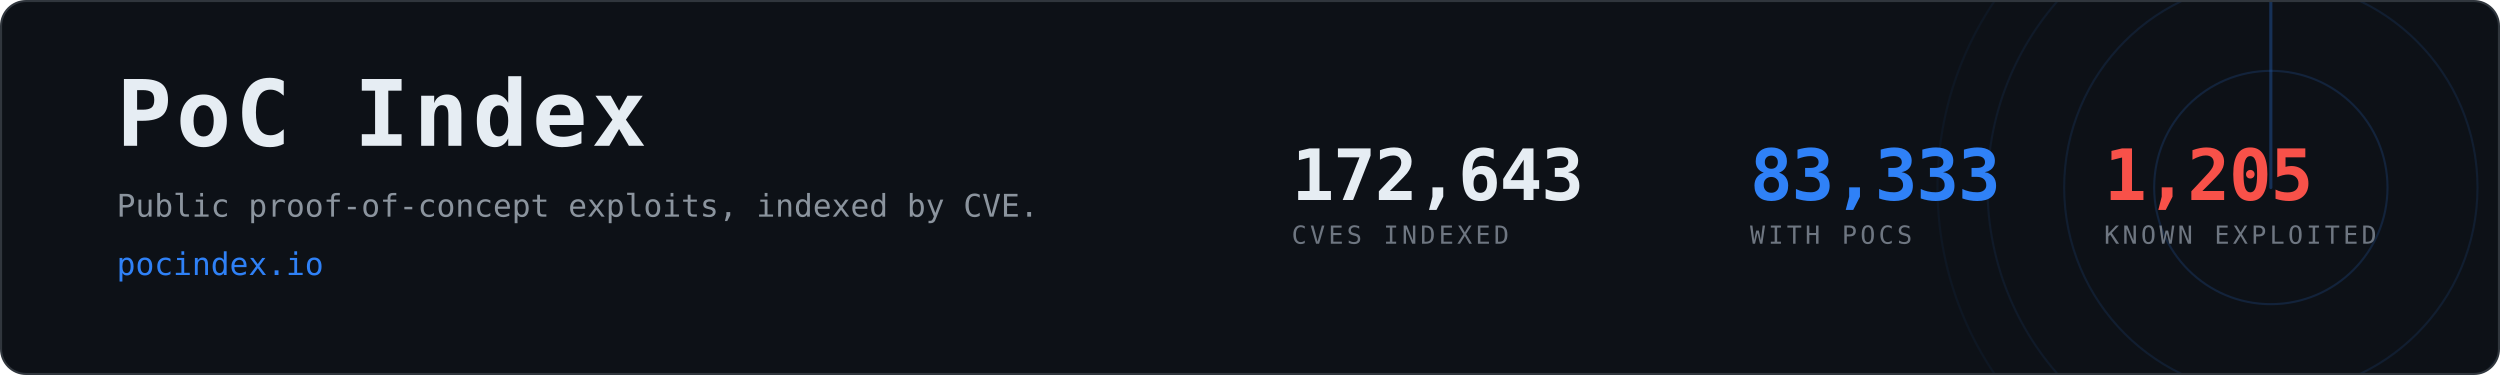
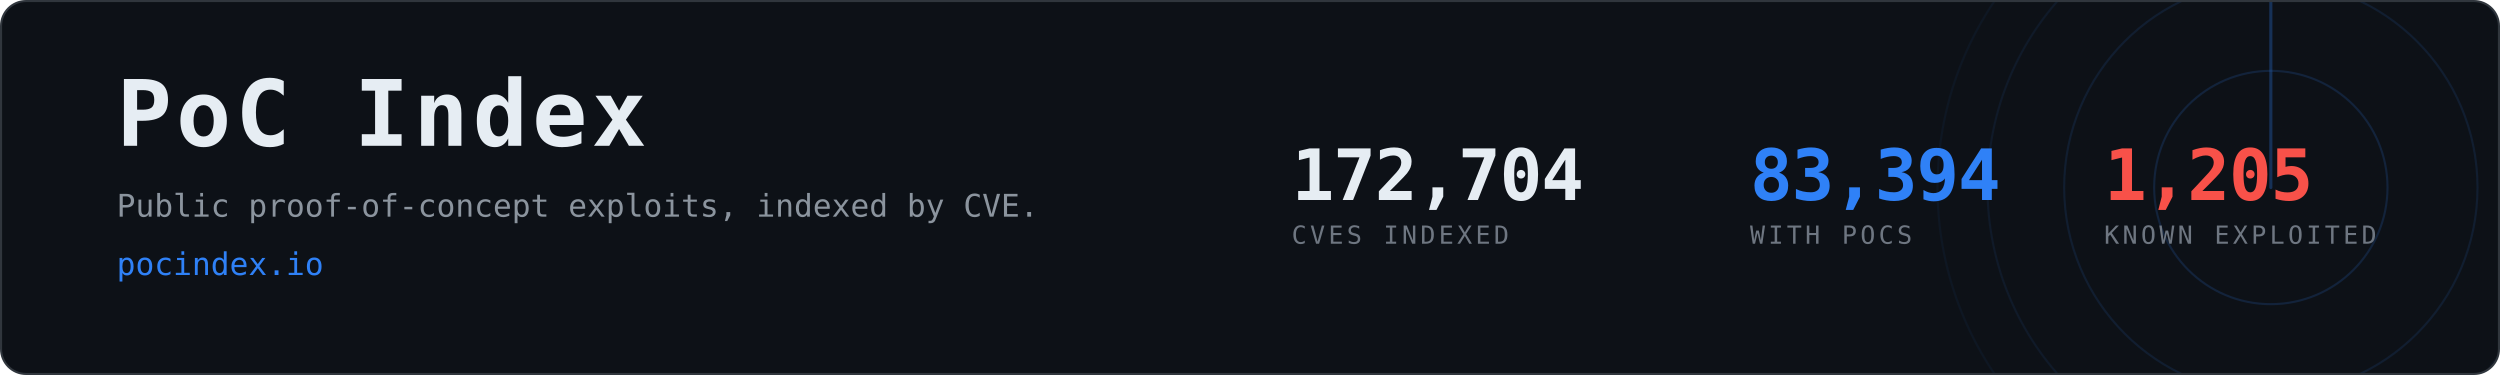
- <svg xmlns="http://www.w3.org/2000/svg" width="1200" height="180" viewBox="0 0 1200 180" role="img" aria-label="PoC Index, 83,333 CVEs with public proof-of-concept exploits">
+ <svg xmlns="http://www.w3.org/2000/svg" width="1200" height="180" viewBox="0 0 1200 180" role="img" aria-label="PoC Index, 83,394 CVEs with public proof-of-concept exploits">
  <clipPath id="card">
    <rect x="1" y="1" width="1198" height="178" rx="12" />
  </clipPath>
  <rect x="0.5" y="0.5" width="1199" height="179" rx="12" fill="#0d1117" stroke="#30363d" />
  <g clip-path="url(#card)" opacity="0.6">
    <g>
      <circle cx="1090" cy="90" r="56.0" fill="none" stroke="#2f81f7" stroke-width="1" opacity="0.270" />
      <circle cx="1090" cy="90" r="99.2" fill="none" stroke="#2f81f7" stroke-width="1" opacity="0.195" />
      <circle cx="1090" cy="90" r="136.0" fill="none" stroke="#2f81f7" stroke-width="1" opacity="0.135" />
      <circle cx="1090" cy="90" r="160.0" fill="none" stroke="#2f81f7" stroke-width="1" opacity="0.090" />
      <line x1="1090" y1="90" x2="1090" y2="-70.0" stroke="#2f81f7" stroke-width="1.5" stroke-linecap="round" opacity="0.480">
        <animateTransform attributeName="transform" type="rotate" from="0 1090 90" to="360 1090 90" dur="8s" repeatCount="indefinite" />
      </line>
    </g>
  </g>
  <text x="56" y="70" font-family="ui-monospace,SFMono-Regular,Menlo,Consolas,monospace" font-size="44" font-weight="700" fill="#e6edf3" letter-spacing="2">PoC Index</text>
  <text x="56" y="104" font-family="ui-monospace,SFMono-Regular,Menlo,Consolas,monospace" font-size="15" fill="#8b949e">
    Public proof-of-concept exploits, indexed by CVE.</text>
  <text x="56" y="132" font-family="ui-monospace,SFMono-Regular,Menlo,Consolas,monospace" font-size="15" fill="#2f81f7">pocindex.io</text>
-   <text x="620" y="96" font-family="ui-monospace,SFMono-Regular,Menlo,Consolas,monospace" font-size="34" font-weight="700" fill="#e6edf3" letter-spacing="-0.5">172,643</text>
+   <text x="620" y="96" font-family="ui-monospace,SFMono-Regular,Menlo,Consolas,monospace" font-size="34" font-weight="700" fill="#e6edf3" letter-spacing="-0.5">172,704</text>
  <text x="620" y="117" font-family="ui-monospace,SFMono-Regular,Menlo,Consolas,monospace" font-size="12" fill="#6e7681" letter-spacing="1.6">CVES INDEXED</text>
-   <text x="840" y="96" font-family="ui-monospace,SFMono-Regular,Menlo,Consolas,monospace" font-size="34" font-weight="700" fill="#2f81f7" letter-spacing="-0.5">83,333</text>
+   <text x="840" y="96" font-family="ui-monospace,SFMono-Regular,Menlo,Consolas,monospace" font-size="34" font-weight="700" fill="#2f81f7" letter-spacing="-0.5">83,394</text>
  <text x="840" y="117" font-family="ui-monospace,SFMono-Regular,Menlo,Consolas,monospace" font-size="12" fill="#6e7681" letter-spacing="1.6">WITH POCS</text>
  <text x="1010" y="96" font-family="ui-monospace,SFMono-Regular,Menlo,Consolas,monospace" font-size="34" font-weight="700" fill="#f85149" letter-spacing="-0.5">1,205</text>
  <text x="1010" y="117" font-family="ui-monospace,SFMono-Regular,Menlo,Consolas,monospace" font-size="12" fill="#6e7681" letter-spacing="1.6">KNOWN EXPLOITED</text>
</svg>
